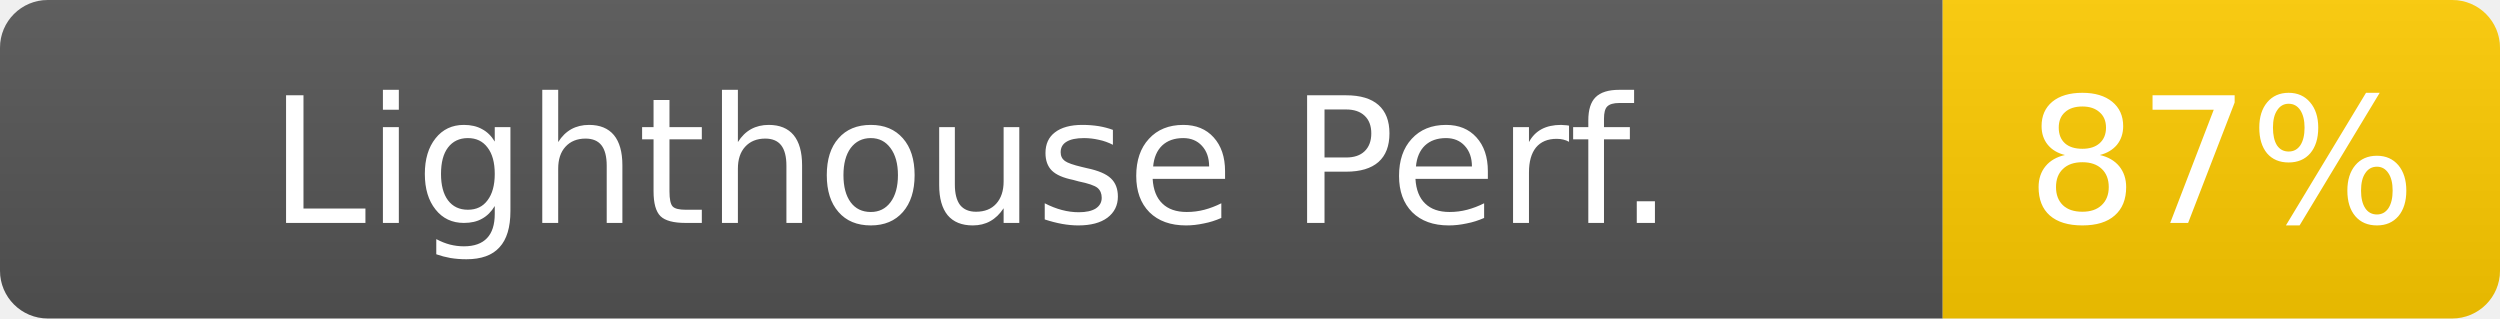
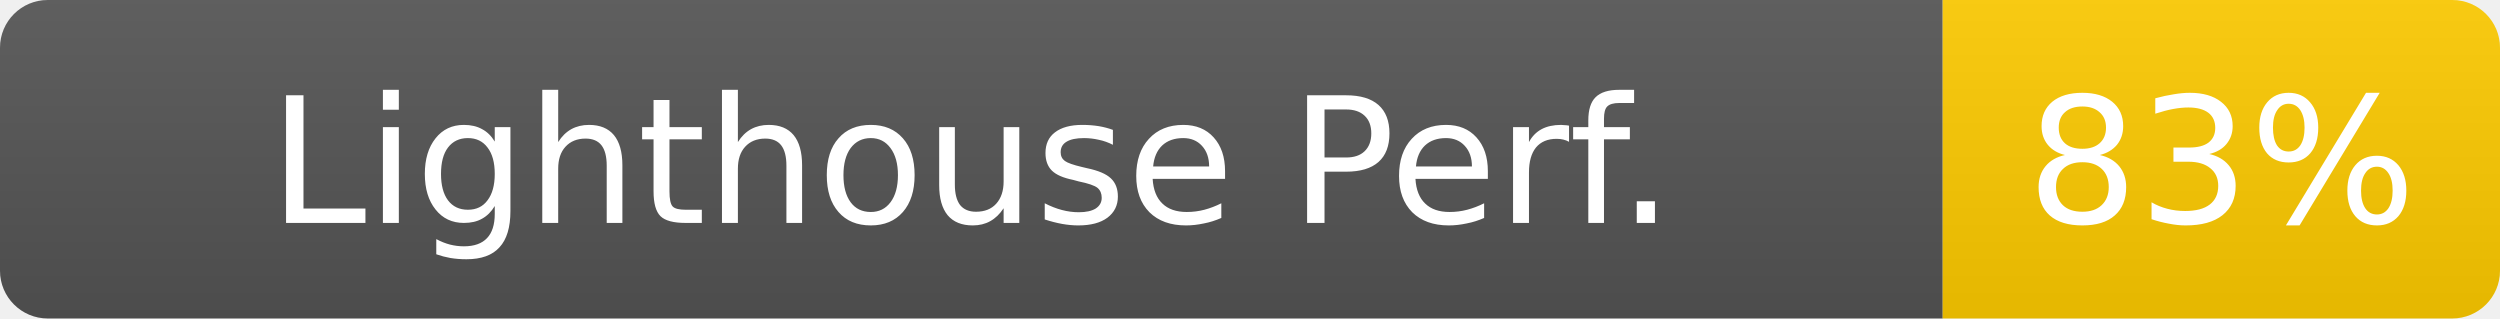
- <svg xmlns="http://www.w3.org/2000/svg" width="157" height="20" role="img" aria-label="Lighthouse Perf.: 87%">
+ <svg xmlns="http://www.w3.org/2000/svg" width="157" height="20" role="img" aria-label="Lighthouse Perf.: 83%">
  <linearGradient id="s" x2="0" y2="100%">
    <stop offset="0" stop-color="#bbb" stop-opacity=".1" />
    <stop offset="1" stop-opacity=".1" />
  </linearGradient>
  <clipPath id="r">
    <rect width="157" height="20" rx="3" fill="#fff" />
  </clipPath>
  <g clip-path="url(#r)">
    <rect width="122" height="20" fill="#555" />
    <rect x="122" width="35" height="20" fill="#ffcc00" />
    <rect width="157" height="20" fill="url(#s)" />
  </g>
  <g fill="#fff" text-anchor="middle" font-family="Verdana,Geneva,DejaVu Sans,sans-serif" font-size="11">
    <text x="61" y="14">Lighthouse Perf.</text>
-     <text x="139.5" y="14" fill="#fff">87%</text>
+     <text x="139.5" y="14" fill="#fff">83%</text>
  </g>
</svg>
